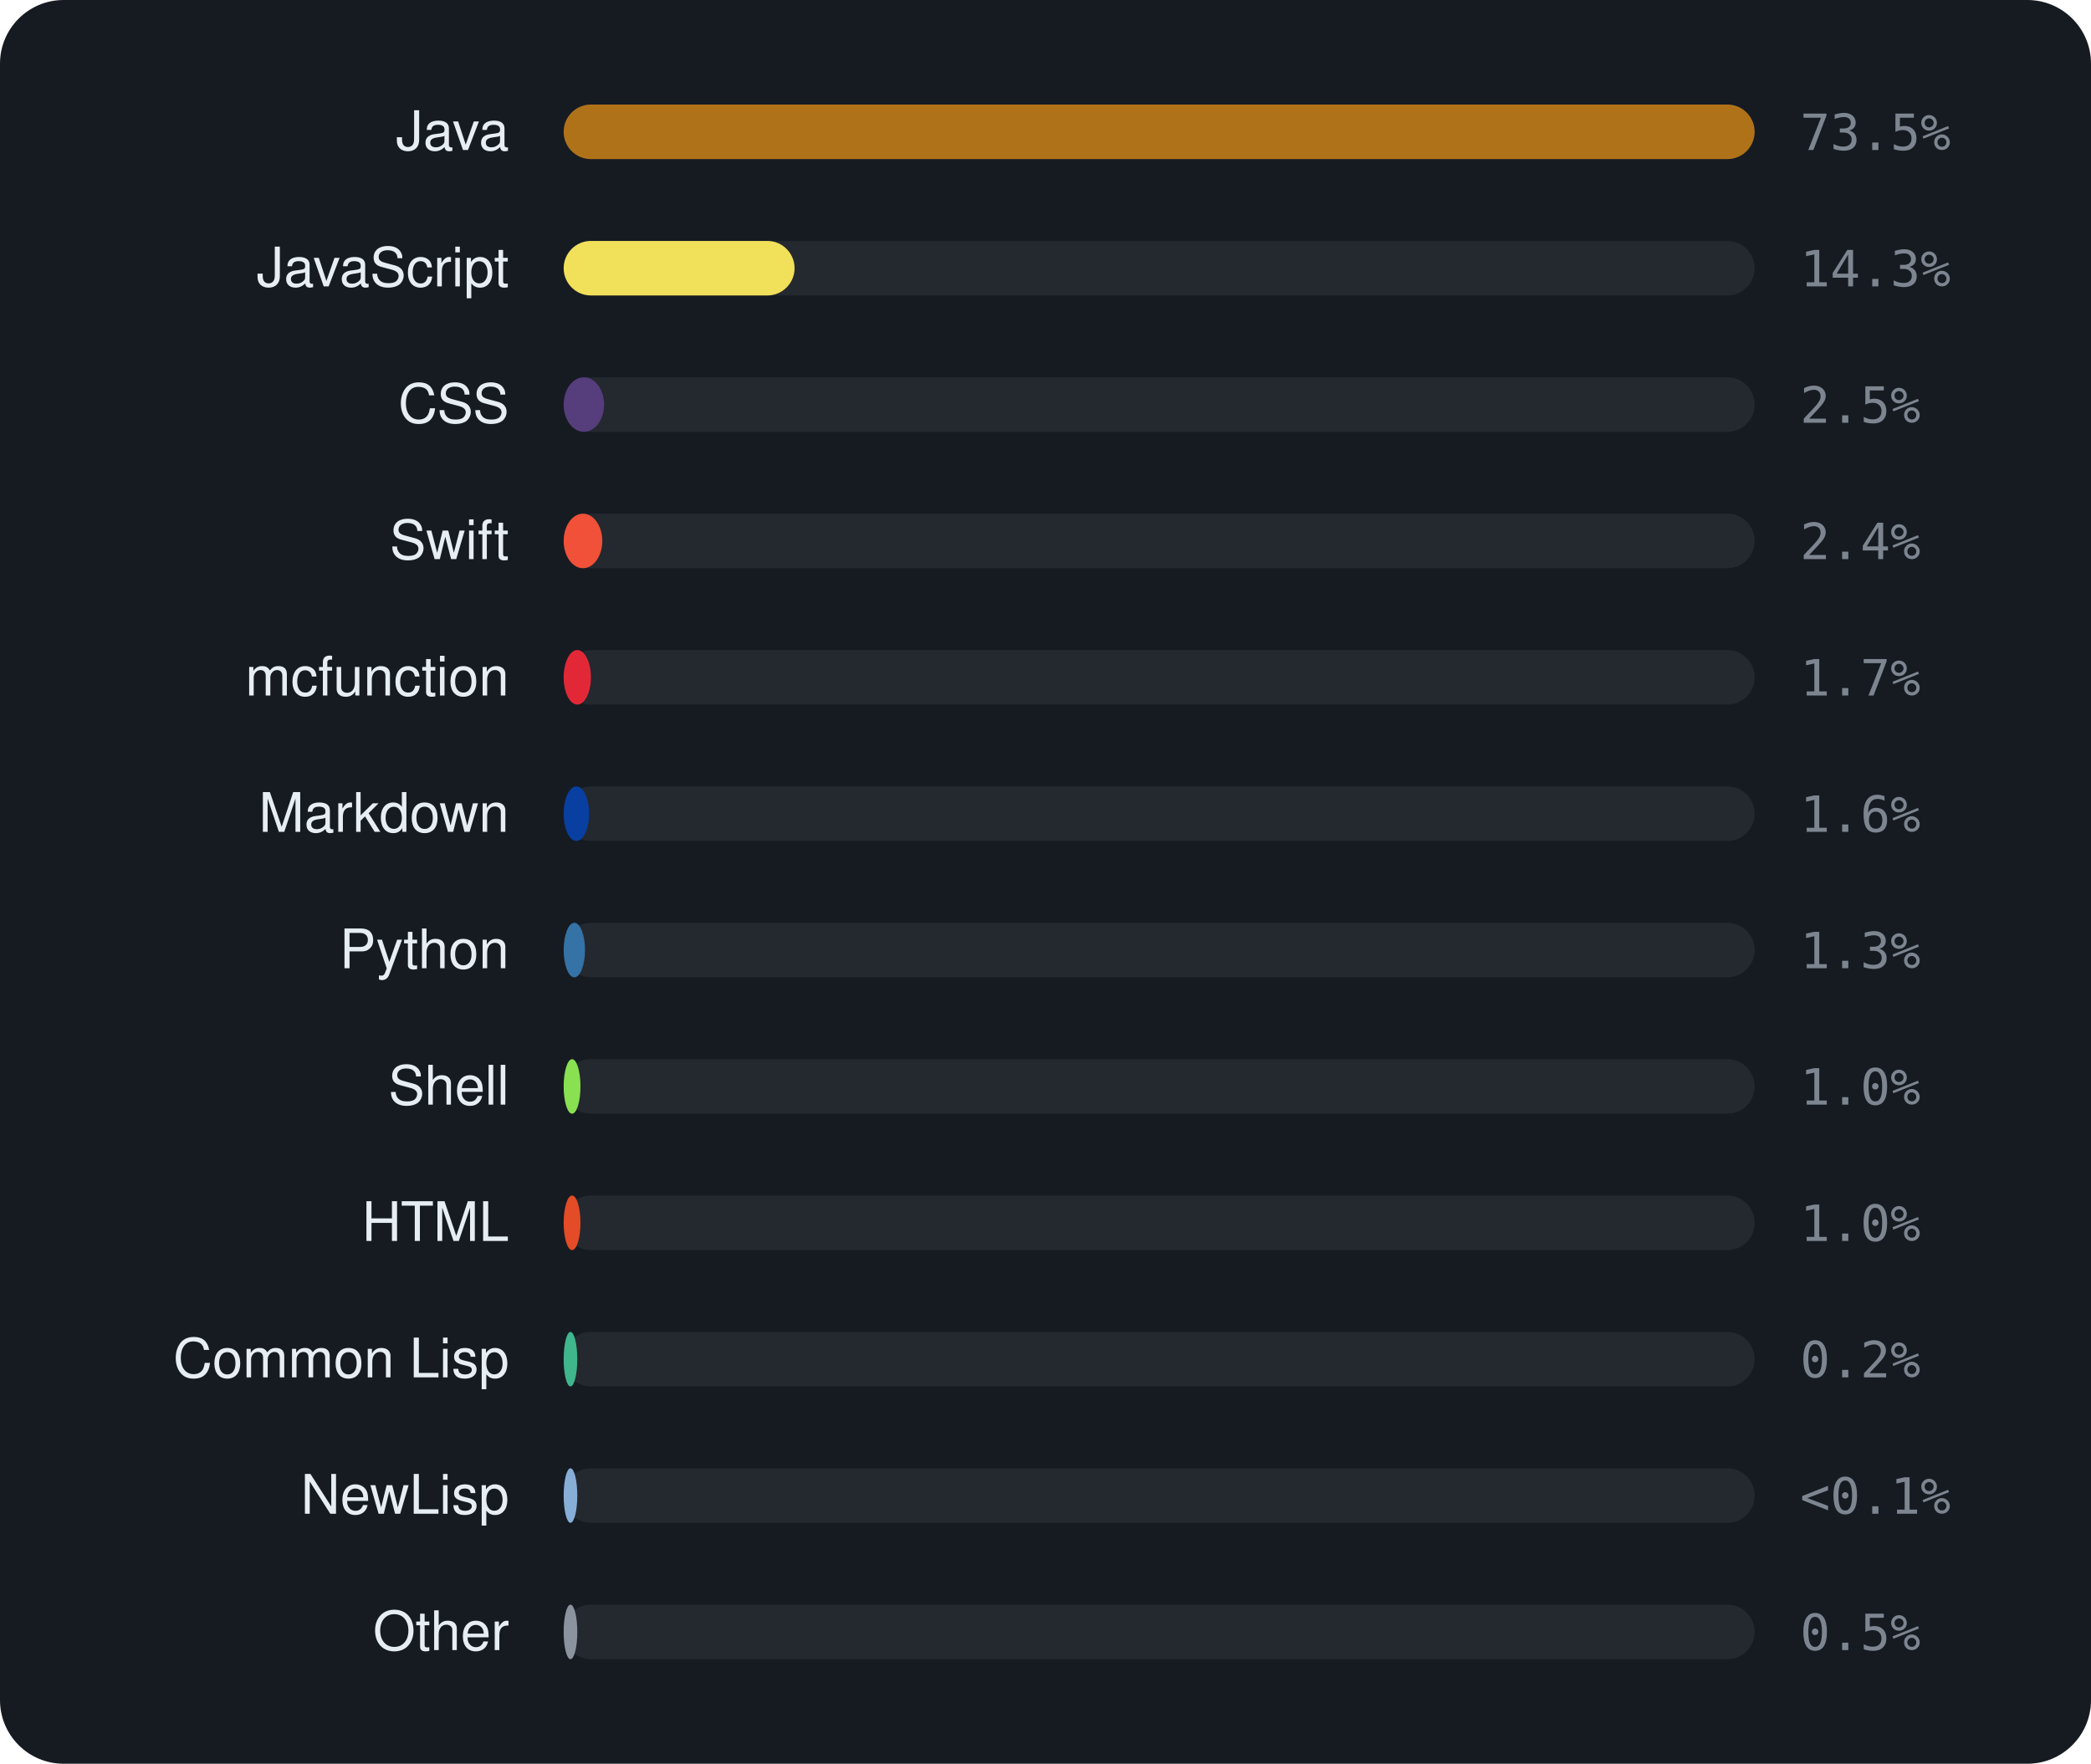
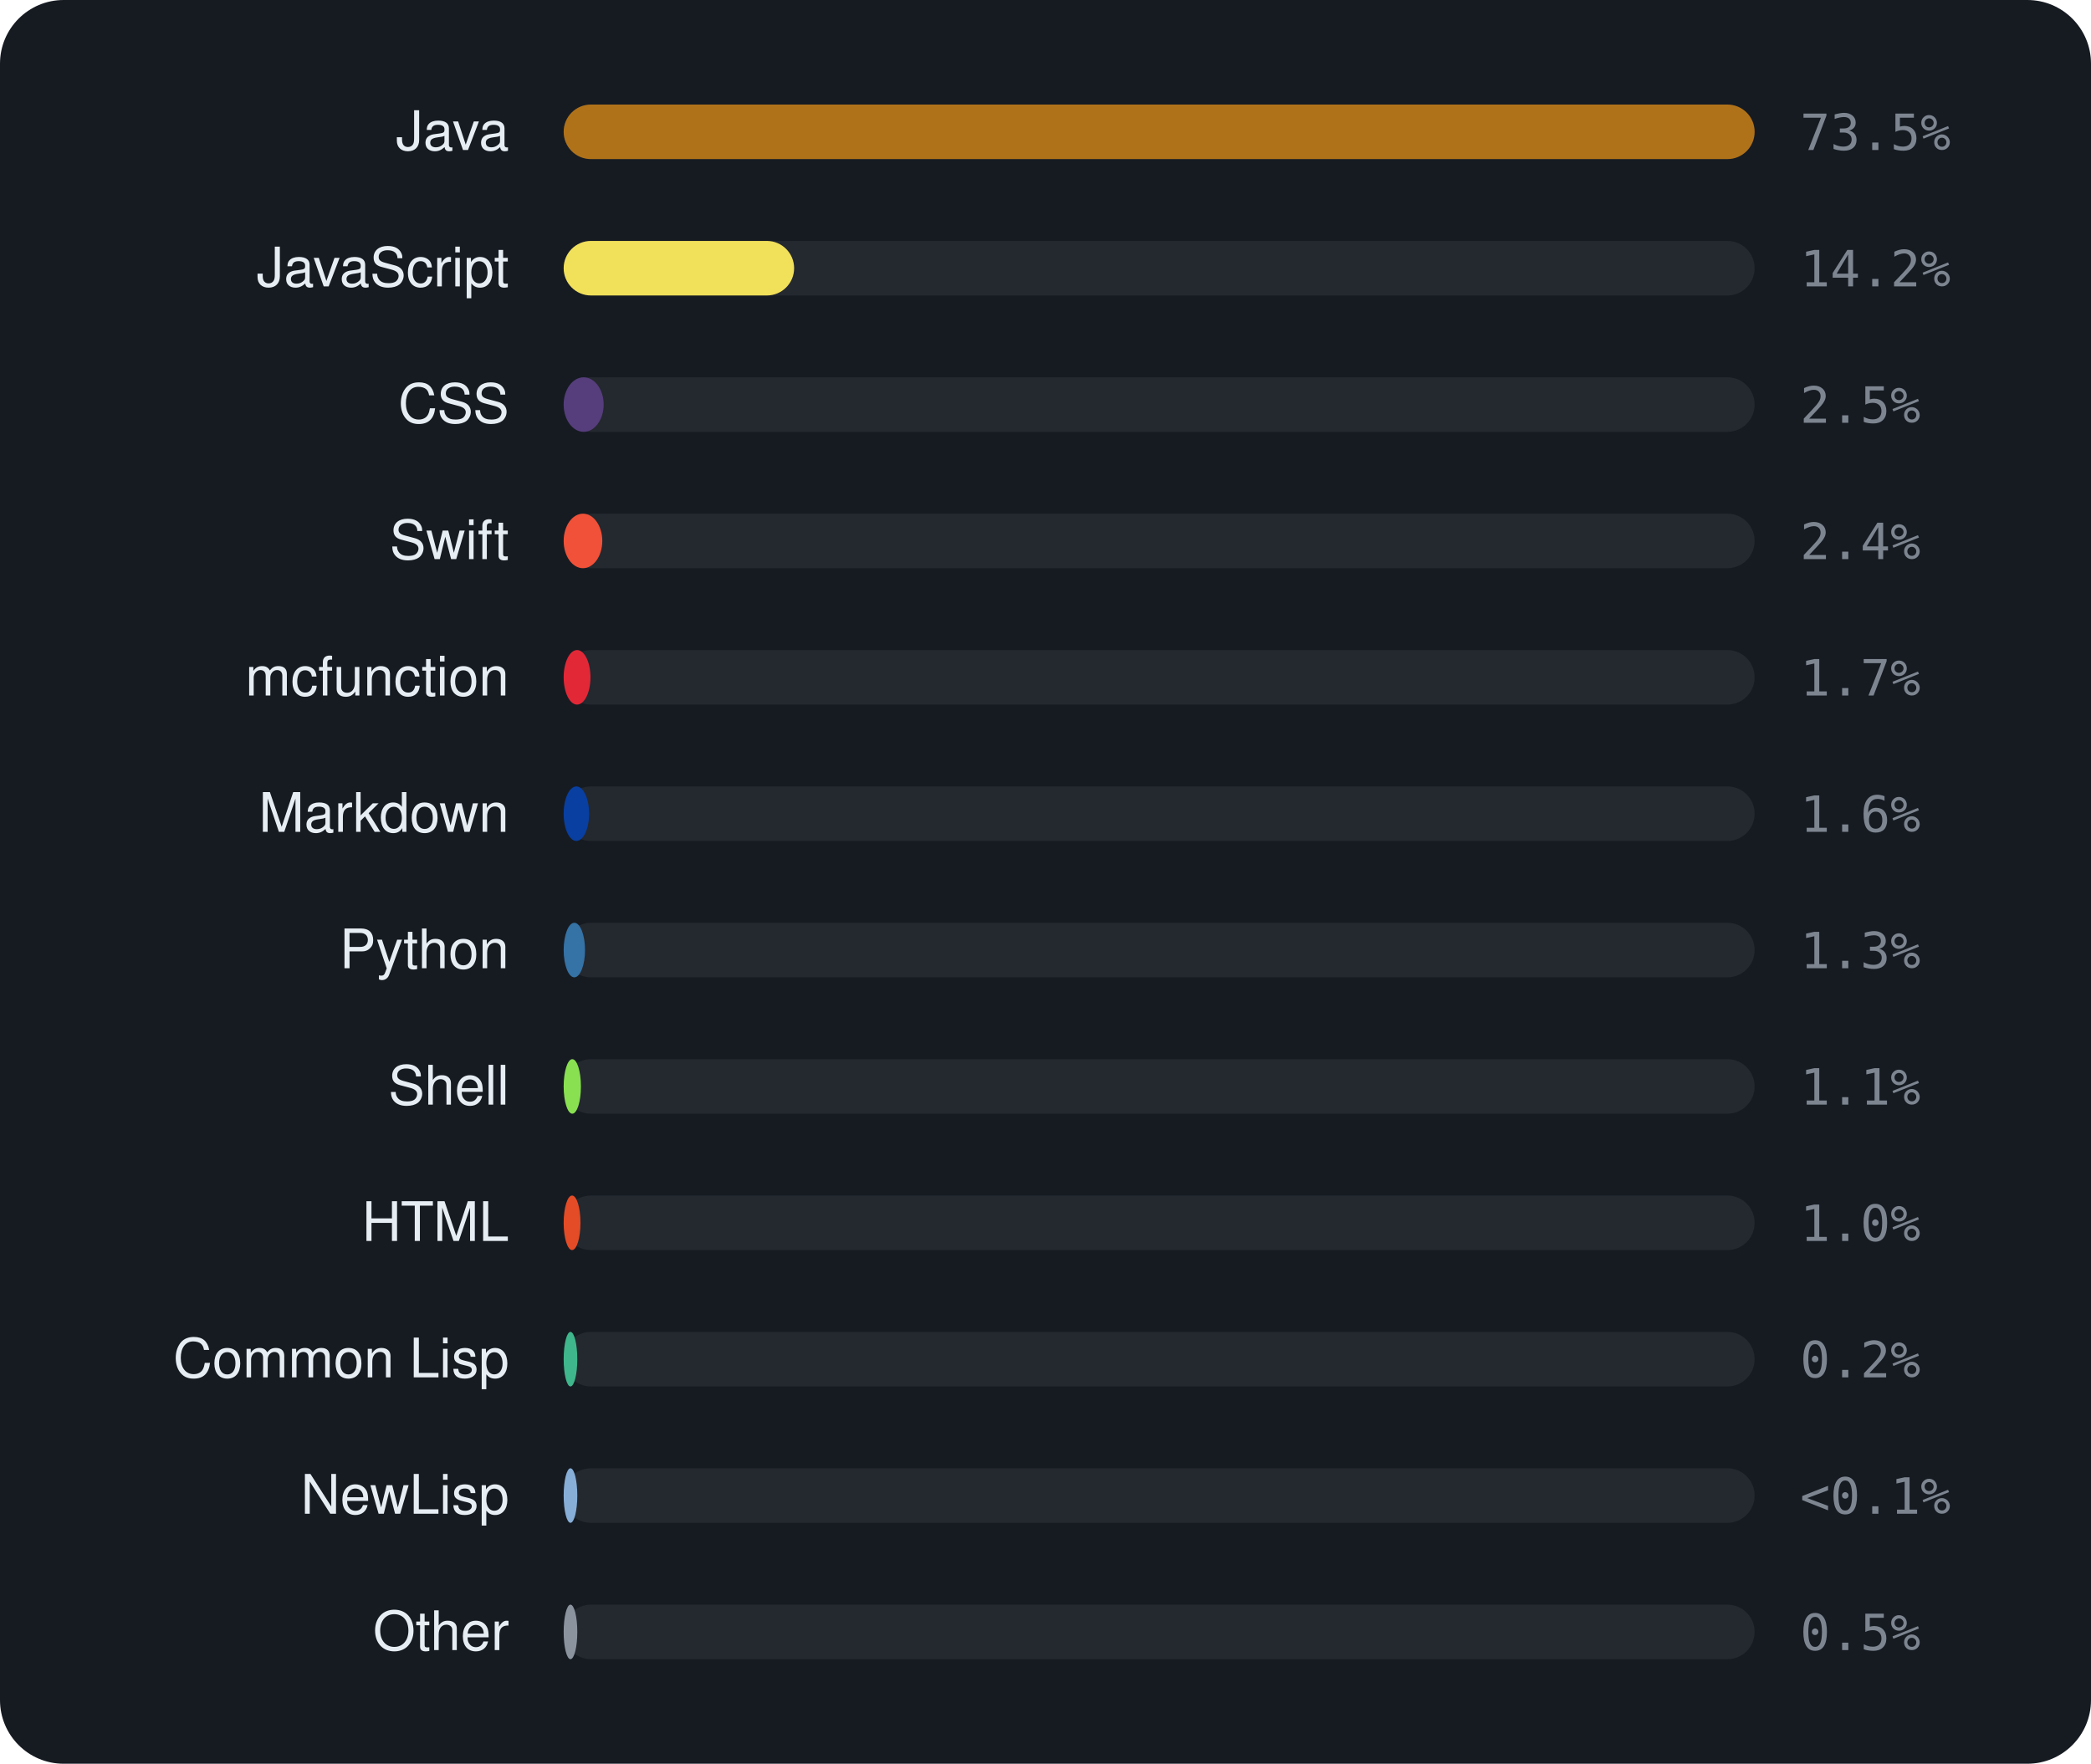
<svg xmlns="http://www.w3.org/2000/svg" viewBox="0 0 460 388" width="460" height="388" font-family="-apple-system,BlinkMacSystemFont,'Segoe UI',Helvetica,Arial,sans-serif">
  <rect width="460" height="388" rx="14" fill="#161b22" />
  <text x="112" y="33" text-anchor="end" font-size="12" fill="#e6edf3">Java</text>
  <rect x="124" y="23" width="262" height="12" rx="6" fill="rgba(255,255,255,0.06)" />
  <rect x="124" y="23" width="262.0" height="12" rx="6" fill="#b07219" />
  <text x="396" y="33" font-size="11" font-family="monospace" fill="#7d8590">73.5%</text>
  <text x="112" y="63" text-anchor="end" font-size="12" fill="#e6edf3">JavaScript</text>
  <rect x="124" y="53" width="262" height="12" rx="6" fill="rgba(255,255,255,0.06)" />
-   <rect x="124" y="53" width="50.8" height="12" rx="6" fill="#f1e05a" />
-   <text x="396" y="63" font-size="11" font-family="monospace" fill="#7d8590">14.3%</text>
+   <rect x="124" y="53" width="50.7" height="12" rx="6" fill="#f1e05a" />
+   <text x="396" y="63" font-size="11" font-family="monospace" fill="#7d8590">14.2%</text>
  <text x="112" y="93" text-anchor="end" font-size="12" fill="#e6edf3">CSS</text>
  <rect x="124" y="83" width="262" height="12" rx="6" fill="rgba(255,255,255,0.06)" />
-   <rect x="124" y="83" width="8.9" height="12" rx="6" fill="#563d7c" />
+   <rect x="124" y="83" width="8.8" height="12" rx="6" fill="#563d7c" />
  <text x="396" y="93" font-size="11" font-family="monospace" fill="#7d8590">2.5%</text>
  <text x="112" y="123" text-anchor="end" font-size="12" fill="#e6edf3">Swift</text>
  <rect x="124" y="113" width="262" height="12" rx="6" fill="rgba(255,255,255,0.06)" />
  <rect x="124" y="113" width="8.5" height="12" rx="6" fill="#F05138" />
  <text x="396" y="123" font-size="11" font-family="monospace" fill="#7d8590">2.4%</text>
  <text x="112" y="153" text-anchor="end" font-size="12" fill="#e6edf3">mcfunction</text>
  <rect x="124" y="143" width="262" height="12" rx="6" fill="rgba(255,255,255,0.06)" />
-   <rect x="124" y="143" width="6.0" height="12" rx="6" fill="#E22837" />
+   <rect x="124" y="143" width="5.9" height="12" rx="6" fill="#E22837" />
  <text x="396" y="153" font-size="11" font-family="monospace" fill="#7d8590">1.7%</text>
  <text x="112" y="183" text-anchor="end" font-size="12" fill="#e6edf3">Markdown</text>
  <rect x="124" y="173" width="262" height="12" rx="6" fill="rgba(255,255,255,0.06)" />
  <rect x="124" y="173" width="5.6" height="12" rx="6" fill="#083fa1" />
  <text x="396" y="183" font-size="11" font-family="monospace" fill="#7d8590">1.6%</text>
  <text x="112" y="213" text-anchor="end" font-size="12" fill="#e6edf3">Python</text>
  <rect x="124" y="203" width="262" height="12" rx="6" fill="rgba(255,255,255,0.06)" />
  <rect x="124" y="203" width="4.7" height="12" rx="6" fill="#3572A5" />
  <text x="396" y="213" font-size="11" font-family="monospace" fill="#7d8590">1.3%</text>
  <text x="112" y="243" text-anchor="end" font-size="12" fill="#e6edf3">Shell</text>
  <rect x="124" y="233" width="262" height="12" rx="6" fill="rgba(255,255,255,0.06)" />
-   <rect x="124" y="233" width="3.7" height="12" rx="6" fill="#89e051" />
-   <text x="396" y="243" font-size="11" font-family="monospace" fill="#7d8590">1.0%</text>
+   <rect x="124" y="233" width="3.8" height="12" rx="6" fill="#89e051" />
+   <text x="396" y="243" font-size="11" font-family="monospace" fill="#7d8590">1.1%</text>
  <text x="112" y="273" text-anchor="end" font-size="12" fill="#e6edf3">HTML</text>
  <rect x="124" y="263" width="262" height="12" rx="6" fill="rgba(255,255,255,0.06)" />
  <rect x="124" y="263" width="3.7" height="12" rx="6" fill="#e34c26" />
  <text x="396" y="273" font-size="11" font-family="monospace" fill="#7d8590">1.0%</text>
  <text x="112" y="303" text-anchor="end" font-size="12" fill="#e6edf3">Common Lisp</text>
  <rect x="124" y="293" width="262" height="12" rx="6" fill="rgba(255,255,255,0.06)" />
  <rect x="124" y="293" width="3.0" height="12" rx="6" fill="#3fb68b" />
  <text x="396" y="303" font-size="11" font-family="monospace" fill="#7d8590">0.2%</text>
  <text x="112" y="333" text-anchor="end" font-size="12" fill="#e6edf3">NewLisp</text>
  <rect x="124" y="323" width="262" height="12" rx="6" fill="rgba(255,255,255,0.06)" />
  <rect x="124" y="323" width="3.0" height="12" rx="6" fill="#87AED7" />
  <text x="396" y="333" font-size="11" font-family="monospace" fill="#7d8590">&lt;0.1%</text>
  <text x="112" y="363" text-anchor="end" font-size="12" fill="#e6edf3">Other</text>
  <rect x="124" y="353" width="262" height="12" rx="6" fill="rgba(255,255,255,0.06)" />
  <rect x="124" y="353" width="3.0" height="12" rx="6" fill="#8b949e" />
  <text x="396" y="363" font-size="11" font-family="monospace" fill="#7d8590">0.5%</text>
</svg>
